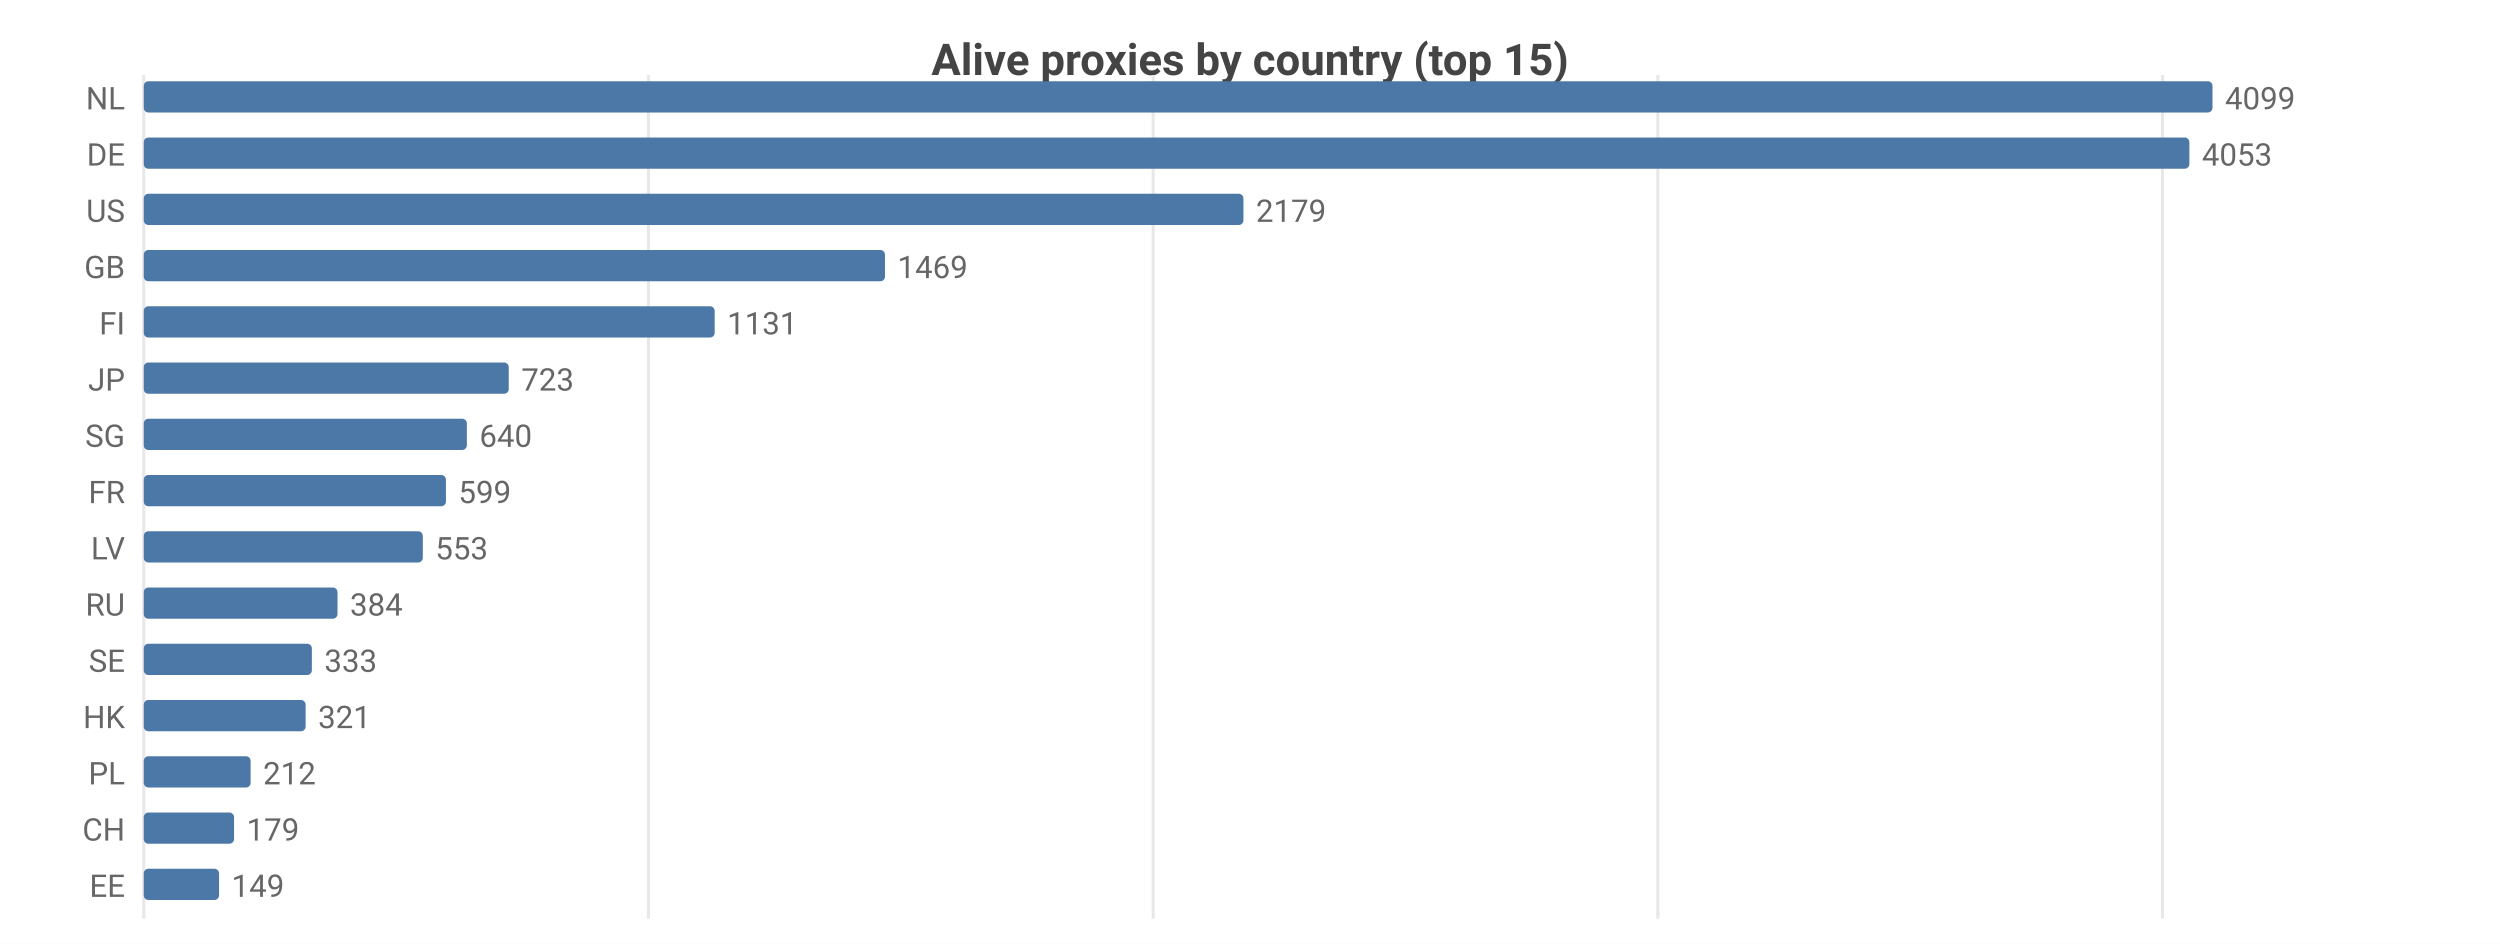
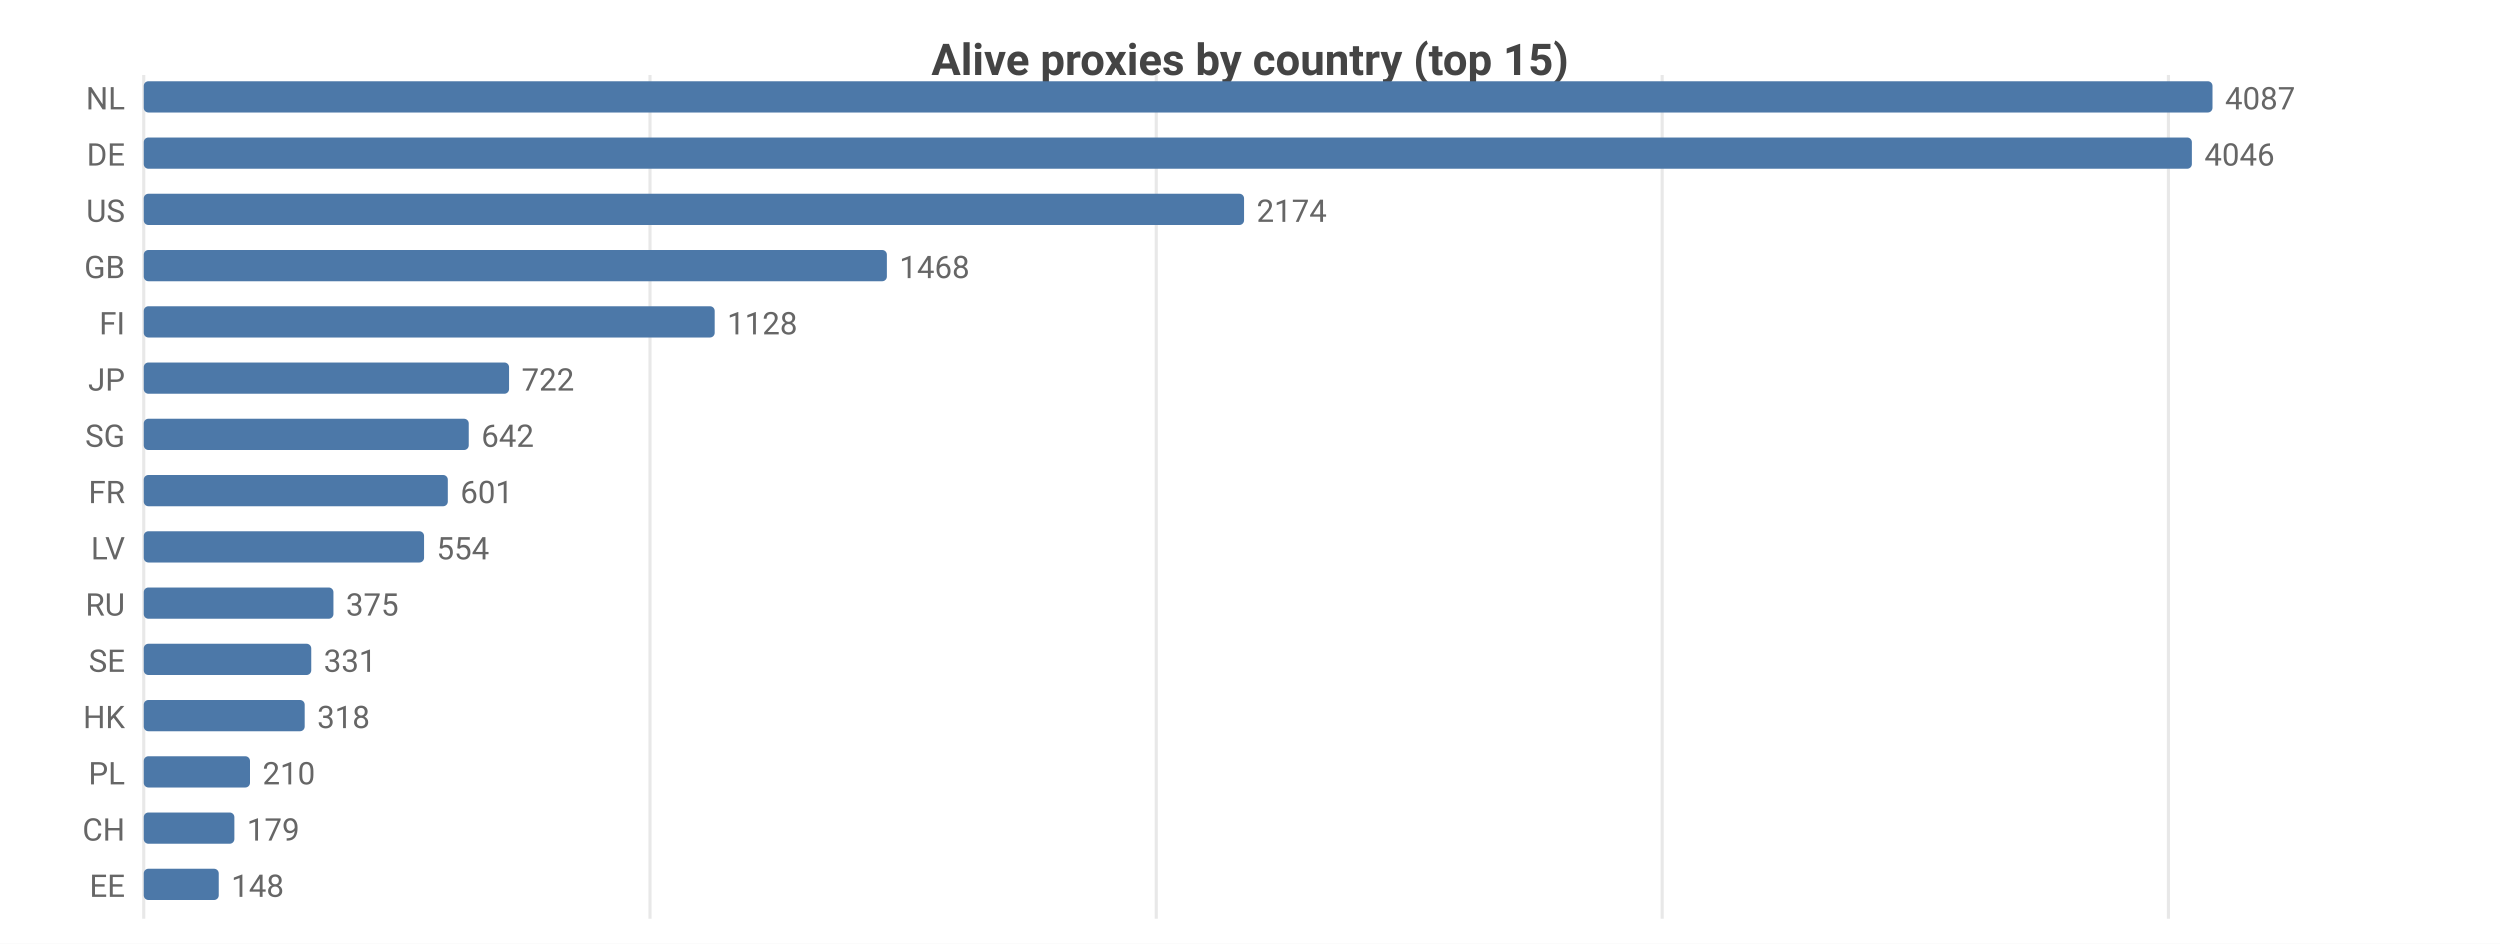
<svg xmlns="http://www.w3.org/2000/svg" width="800" height="302" viewBox="0 0 800 302">
  <rect width="800" height="302" fill="#ffffff" />
  <style>text{font-family:system-ui,-apple-system,'Segoe UI',Roboto,sans-serif}.g{stroke:#e8e8e8;stroke-width:1}.a{stroke:#999;stroke-width:1}.t{font-size:10px;fill:#666}.m{font-size:10px;text-anchor:middle;fill:#666}.e{font-size:10px;text-anchor:end;fill:#666}.l{font-size:11px;fill:#333}.tt{font-size:14px;font-weight:600;text-anchor:middle;fill:#444}.em{font-size:13px;text-anchor:middle;fill:#999}</style>
  <text class="tt" x="400.0" y="24">Alive proxies by country (top 15)</text>
  <line class="g" x1="46" y1="24" x2="46" y2="294" />
-   <line class="g" x1="207.5" y1="24" x2="207.5" y2="294" />
-   <line class="g" x1="369.0" y1="24" x2="369.0" y2="294" />
-   <line class="g" x1="530.5" y1="24" x2="530.5" y2="294" />
-   <line class="g" x1="692.0" y1="24" x2="692.0" y2="294" />
+   <line class="g" x1="208.0" y1="24" x2="208.0" y2="294" />
+   <line class="g" x1="370.0" y1="24" x2="370.0" y2="294" />
+   <line class="g" x1="531.9" y1="24" x2="531.9" y2="294" />
+   <line class="g" x1="693.9" y1="24" x2="693.9" y2="294" />
  <text class="e" x="40" y="35">NL</text>
  <rect x="46" y="26" width="662" height="10" fill="#4c78a8" rx="1.5" />
-   <text class="t" x="712" y="35">4099</text>
+   <text class="t" x="712" y="35">4087</text>
  <text class="e" x="40" y="53">DE</text>
-   <rect x="46" y="44" width="654.6" height="10" fill="#4c78a8" rx="1.5" />
-   <text class="t" x="704.6" y="53">4053</text>
+   <rect x="46" y="44" width="655.4" height="10" fill="#4c78a8" rx="1.5" />
+   <text class="t" x="705.4" y="53">4046</text>
  <text class="e" x="40" y="71">US</text>
-   <rect x="46" y="62" width="351.9" height="10" fill="#4c78a8" rx="1.5" />
-   <text class="t" x="401.9" y="71">2179</text>
+   <rect x="46" y="62" width="352.1" height="10" fill="#4c78a8" rx="1.5" />
+   <text class="t" x="402.1" y="71">2174</text>
  <text class="e" x="40" y="89">GB</text>
-   <rect x="46" y="80" width="237.2" height="10" fill="#4c78a8" rx="1.5" />
-   <text class="t" x="287.2" y="89">1469</text>
+   <rect x="46" y="80" width="237.8" height="10" fill="#4c78a8" rx="1.5" />
+   <text class="t" x="287.8" y="89">1468</text>
  <text class="e" x="40" y="107">FI</text>
  <rect x="46" y="98" width="182.7" height="10" fill="#4c78a8" rx="1.5" />
-   <text class="t" x="232.7" y="107">1131</text>
+   <text class="t" x="232.7" y="107">1128</text>
  <text class="e" x="40" y="125">JP</text>
-   <rect x="46" y="116" width="116.8" height="10" fill="#4c78a8" rx="1.5" />
-   <text class="t" x="166.8" y="125">723</text>
+   <rect x="46" y="116" width="116.9" height="10" fill="#4c78a8" rx="1.5" />
+   <text class="t" x="166.9" y="125">722</text>
  <text class="e" x="40" y="143">SG</text>
-   <rect x="46" y="134" width="103.4" height="10" fill="#4c78a8" rx="1.5" />
-   <text class="t" x="153.4" y="143">640</text>
+   <rect x="46" y="134" width="104.0" height="10" fill="#4c78a8" rx="1.5" />
+   <text class="t" x="154.0" y="143">642</text>
  <text class="e" x="40" y="161">FR</text>
-   <rect x="46" y="152" width="96.7" height="10" fill="#4c78a8" rx="1.5" />
-   <text class="t" x="146.7" y="161">599</text>
+   <rect x="46" y="152" width="97.3" height="10" fill="#4c78a8" rx="1.5" />
+   <text class="t" x="147.3" y="161">601</text>
  <text class="e" x="40" y="179">LV</text>
-   <rect x="46" y="170" width="89.3" height="10" fill="#4c78a8" rx="1.5" />
-   <text class="t" x="139.3" y="179">553</text>
+   <rect x="46" y="170" width="89.7" height="10" fill="#4c78a8" rx="1.5" />
+   <text class="t" x="139.7" y="179">554</text>
  <text class="e" x="40" y="197">RU</text>
-   <rect x="46" y="188" width="62.0" height="10" fill="#4c78a8" rx="1.5" />
-   <text class="t" x="112.0" y="197">384</text>
+   <rect x="46" y="188" width="60.7" height="10" fill="#4c78a8" rx="1.5" />
+   <text class="t" x="110.7" y="197">375</text>
  <text class="e" x="40" y="215">SE</text>
-   <rect x="46" y="206" width="53.8" height="10" fill="#4c78a8" rx="1.5" />
-   <text class="t" x="103.8" y="215">333</text>
+   <rect x="46" y="206" width="53.6" height="10" fill="#4c78a8" rx="1.5" />
+   <text class="t" x="103.6" y="215">331</text>
  <text class="e" x="40" y="233">HK</text>
-   <rect x="46" y="224" width="51.8" height="10" fill="#4c78a8" rx="1.5" />
-   <text class="t" x="101.8" y="233">321</text>
+   <rect x="46" y="224" width="51.5" height="10" fill="#4c78a8" rx="1.5" />
+   <text class="t" x="101.5" y="233">318</text>
  <text class="e" x="40" y="251">PL</text>
-   <rect x="46" y="242" width="34.2" height="10" fill="#4c78a8" rx="1.5" />
-   <text class="t" x="84.2" y="251">212</text>
+   <rect x="46" y="242" width="34.0" height="10" fill="#4c78a8" rx="1.5" />
+   <text class="t" x="84.0" y="251">210</text>
  <text class="e" x="40" y="269">CH</text>
-   <rect x="46" y="260" width="28.9" height="10" fill="#4c78a8" rx="1.5" />
-   <text class="t" x="78.9" y="269">179</text>
+   <rect x="46" y="260" width="29.0" height="10" fill="#4c78a8" rx="1.5" />
+   <text class="t" x="79.0" y="269">179</text>
  <text class="e" x="40" y="287">EE</text>
-   <rect x="46" y="278" width="24.1" height="10" fill="#4c78a8" rx="1.5" />
-   <text class="t" x="74.1" y="287">149</text>
+   <rect x="46" y="278" width="24.0" height="10" fill="#4c78a8" rx="1.5" />
+   <text class="t" x="74.0" y="287">148</text>
</svg>
